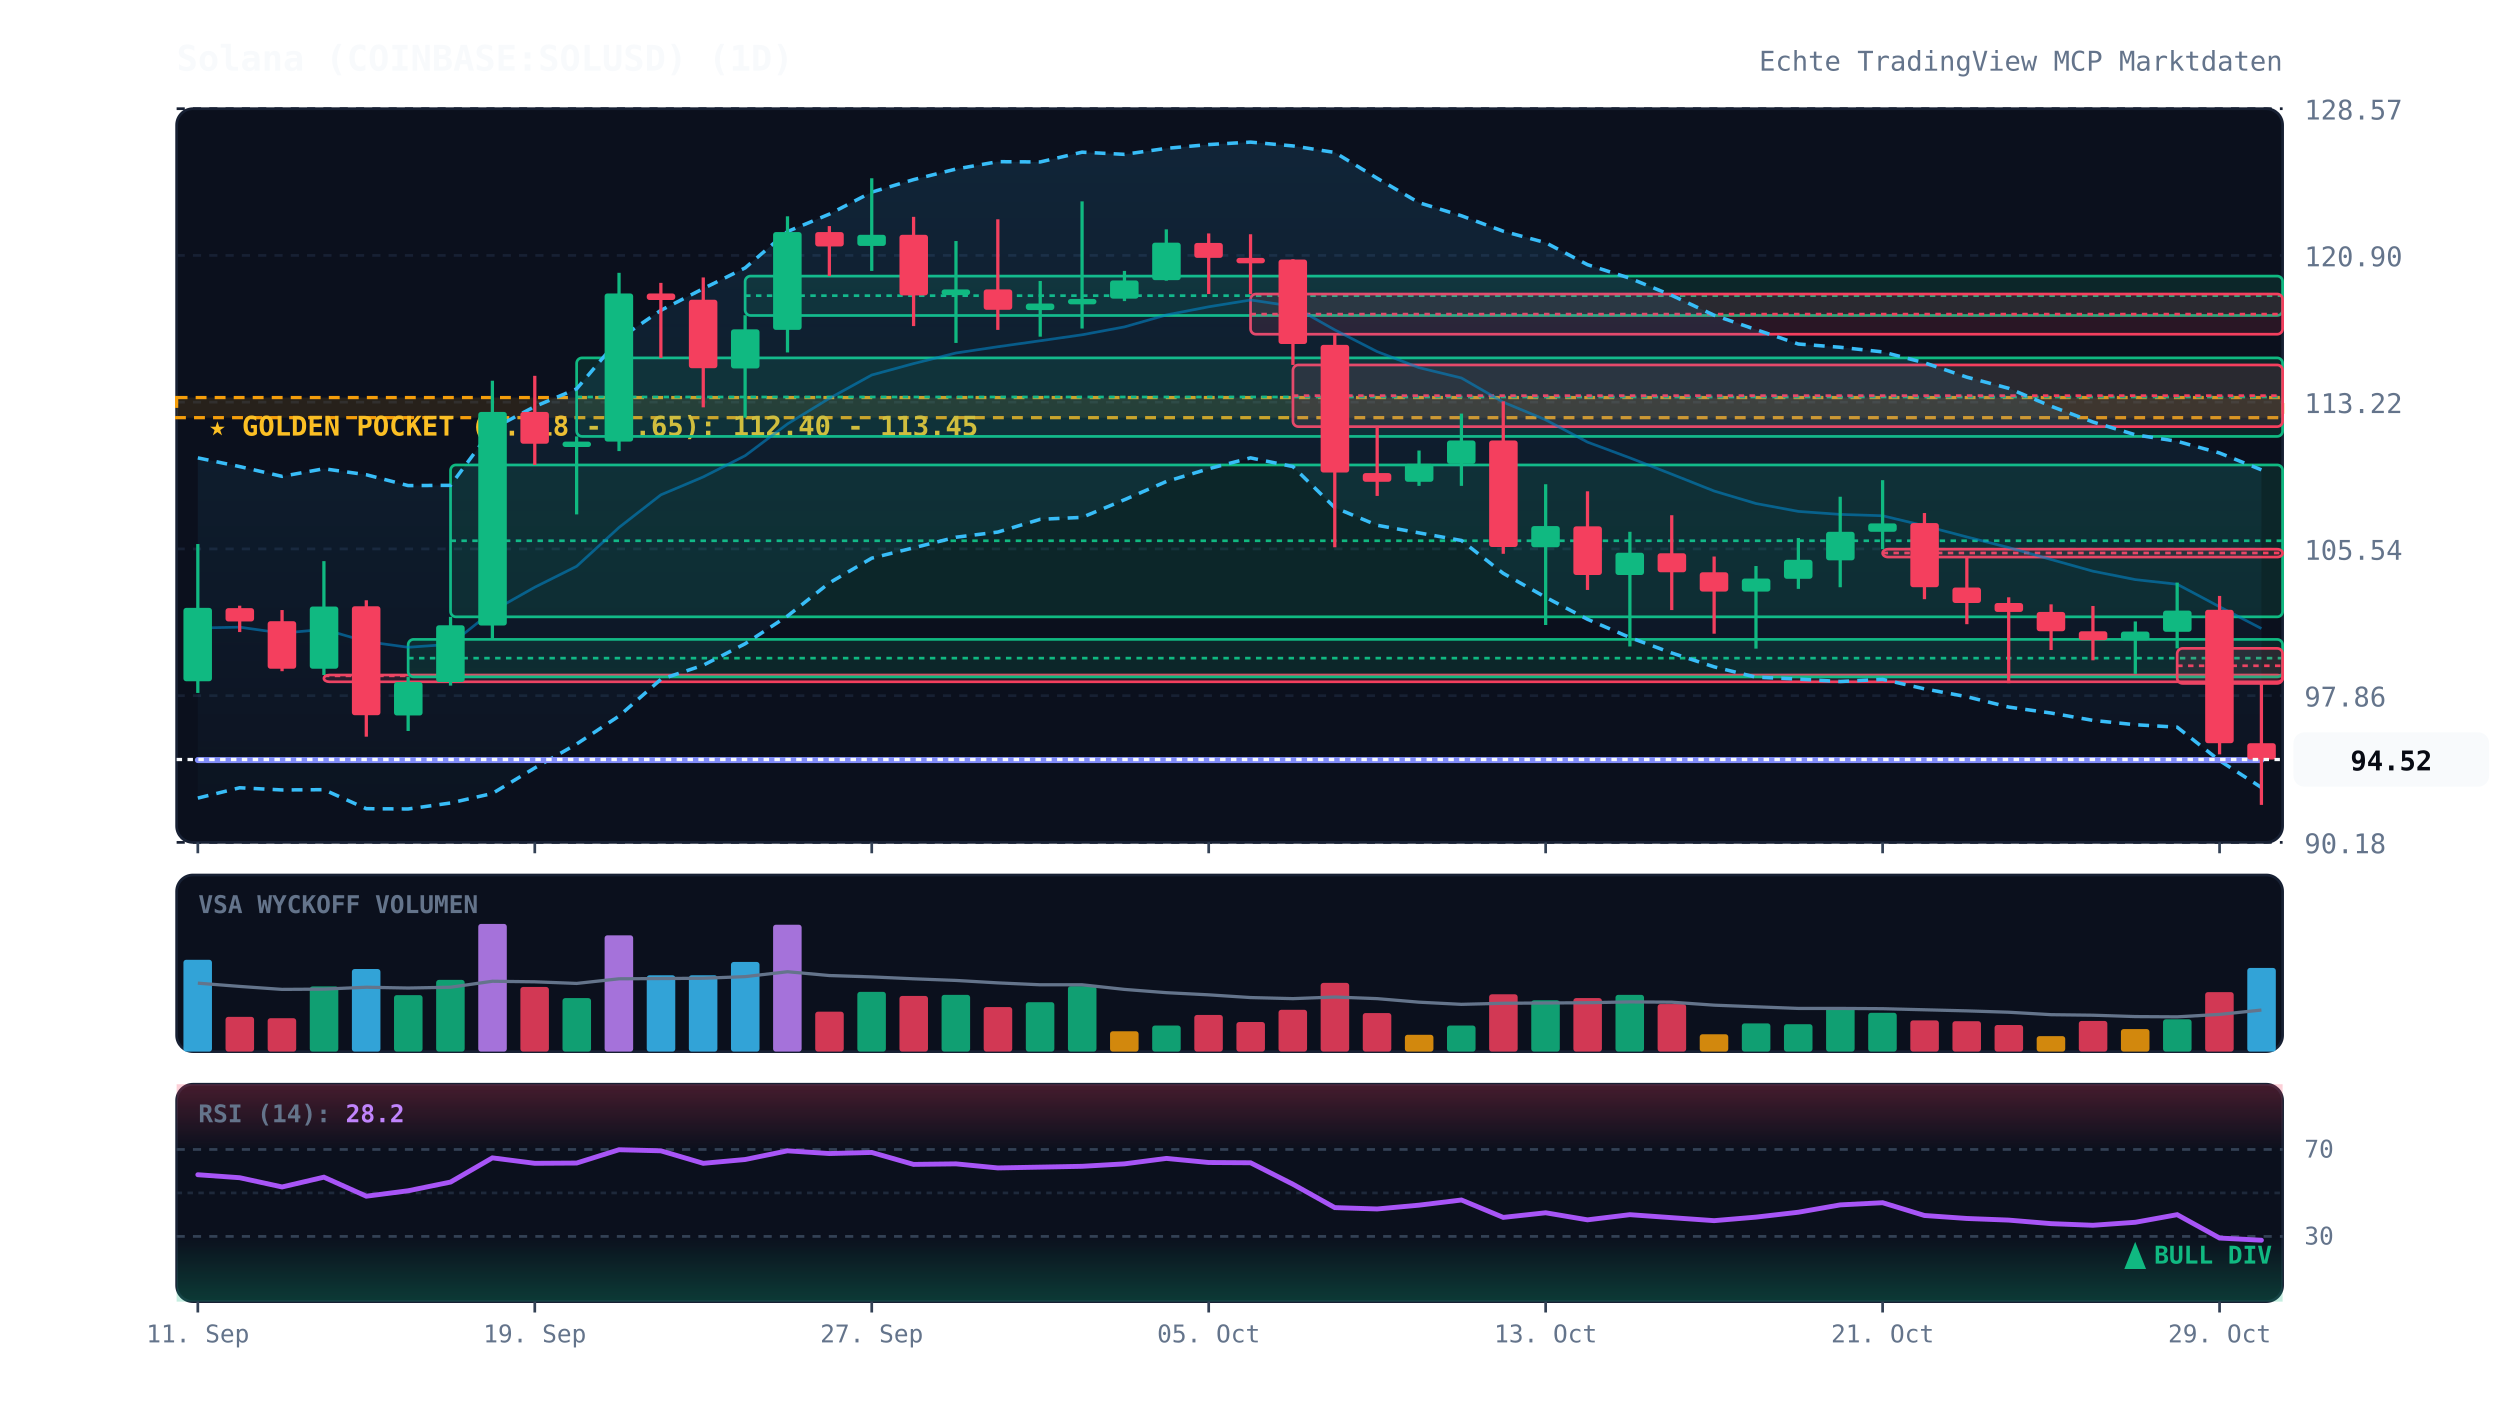
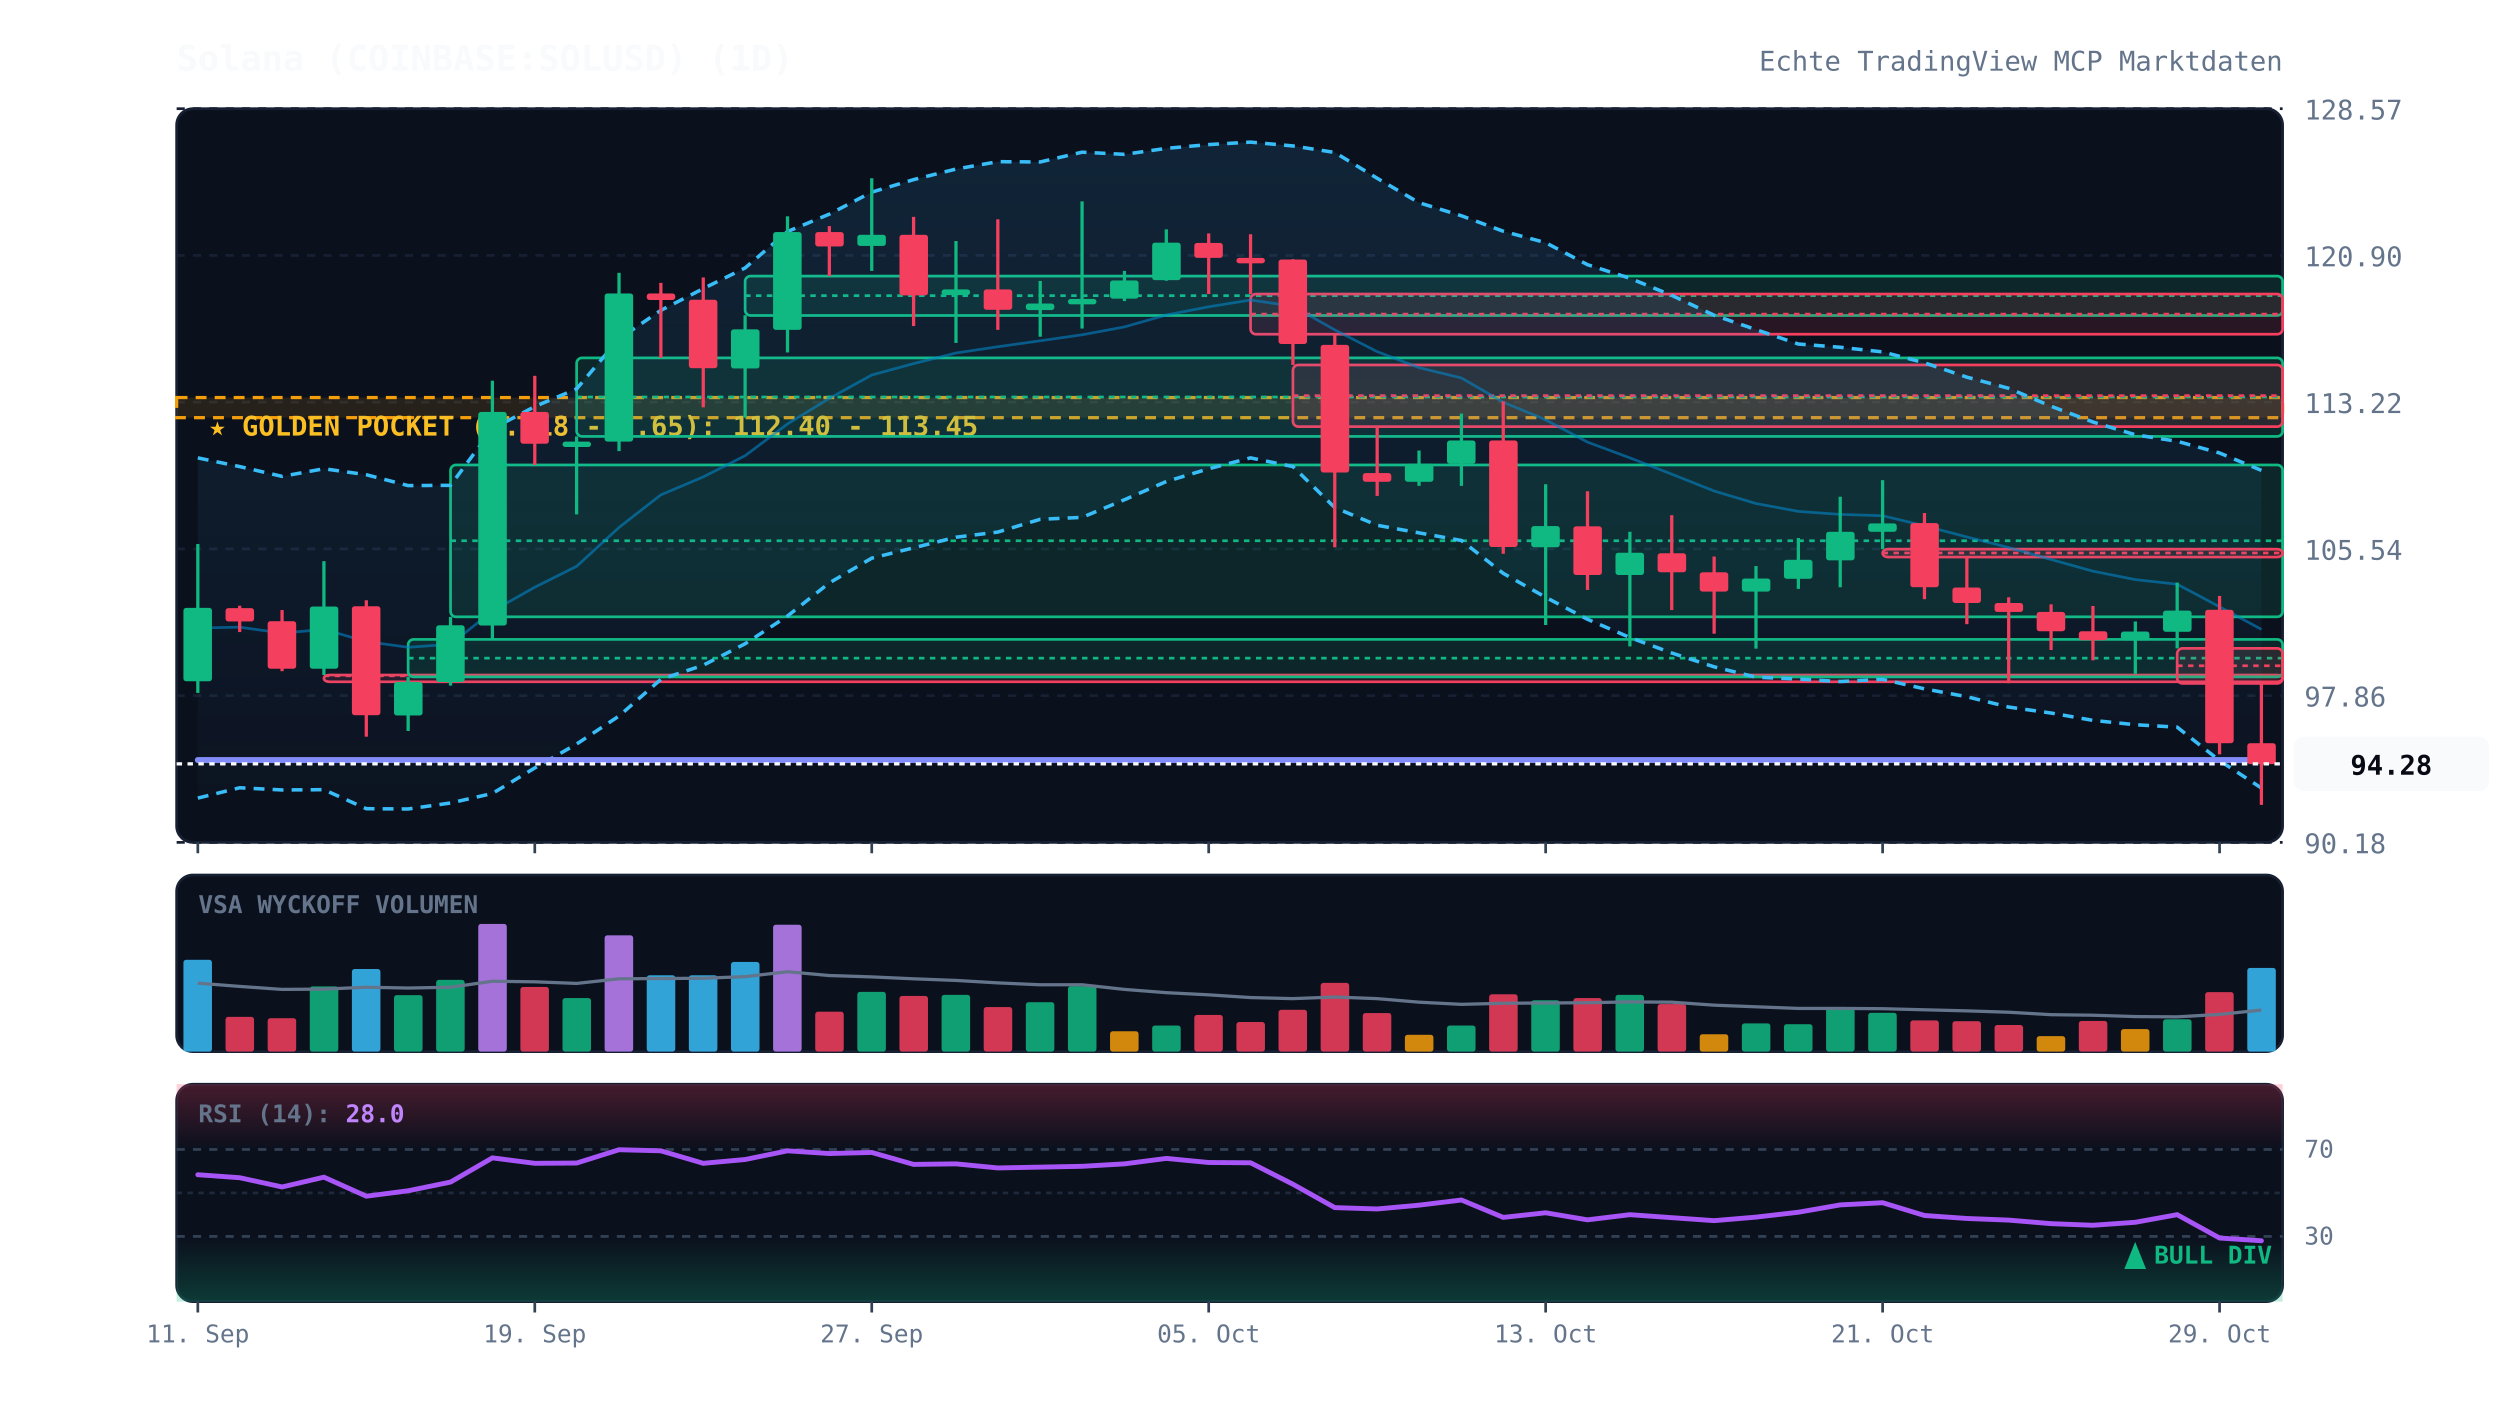
<svg xmlns="http://www.w3.org/2000/svg" viewBox="0 0 920 520" width="100%" height="100%" style="background:#070a13; font-family:'JetBrains Mono', monospace;">
  <defs>
    <linearGradient id="cloud-grad" x1="0%" y1="0%" x2="0%" y2="100%">
      <stop offset="0%" stop-color="#38bdf8" stop-opacity="0.12" />
      <stop offset="100%" stop-color="#38bdf8" stop-opacity="0.02" />
    </linearGradient>
    <linearGradient id="rsi-overbought" x1="0%" y1="0%" x2="0%" y2="100%">
      <stop offset="0%" stop-color="#f43f5e" stop-opacity="0.25" />
      <stop offset="100%" stop-color="#f43f5e" stop-opacity="0.0" />
    </linearGradient>
    <linearGradient id="rsi-oversold" x1="0%" y1="0%" x2="0%" y2="100%">
      <stop offset="0%" stop-color="#10b981" stop-opacity="0.0" />
      <stop offset="100%" stop-color="#10b981" stop-opacity="0.25" />
    </linearGradient>
  </defs>
  <rect x="65" y="40" width="775" height="270" fill="#0b101d" rx="6" stroke="#172033" stroke-width="1" />
  <rect x="65" y="322" width="775" height="65" fill="#0b101d" rx="6" stroke="#172033" stroke-width="1" />
  <rect x="65" y="399" width="775" height="80" fill="#0b101d" rx="6" stroke="#172033" stroke-width="1" />
  <line x1="65" y1="310.0" x2="840" y2="310.0" stroke="#172033" stroke-dasharray="3,3" stroke-width="1" />
  <text x="848" y="314.0" fill="#64748b" font-size="10" text-anchor="start">90.18</text>
  <line x1="65" y1="256.0" x2="840" y2="256.0" stroke="#172033" stroke-dasharray="3,3" stroke-width="1" />
  <text x="848" y="260.0" fill="#64748b" font-size="10" text-anchor="start">97.86</text>
  <line x1="65" y1="202.0" x2="840" y2="202.0" stroke="#172033" stroke-dasharray="3,3" stroke-width="1" />
  <text x="848" y="206.0" fill="#64748b" font-size="10" text-anchor="start">105.54</text>
  <line x1="65" y1="148.0" x2="840" y2="148.0" stroke="#172033" stroke-dasharray="3,3" stroke-width="1" />
  <text x="848" y="152.0" fill="#64748b" font-size="10" text-anchor="start">113.22</text>
  <line x1="65" y1="94.0" x2="840" y2="94.0" stroke="#172033" stroke-dasharray="3,3" stroke-width="1" />
  <text x="848" y="98.0" fill="#64748b" font-size="10" text-anchor="start">120.90</text>
  <line x1="65" y1="40.0" x2="840" y2="40.0" stroke="#172033" stroke-dasharray="3,3" stroke-width="1" />
  <text x="848" y="44.0" fill="#64748b" font-size="10" text-anchor="start">128.57</text>
  <rect x="65" y="146.3" width="775" height="7.4" fill="rgba(245, 158, 11, 0.12)" stroke="#f59e0b" stroke-dasharray="4,3" stroke-width="1.2" />
  <text x="77" y="160.3" fill="#fbbf24" font-size="10" font-weight="bold">★ GOLDEN POCKET (0.618 - 0.65): 112.40 - 113.45</text>
  <rect x="119.2" y="248.4" width="720.8" height="2.5" fill="rgba(244, 63, 94, 0.13)" stroke="#f43f5e" stroke-width="1" rx="2" />
  <line x1="119.2" y1="248.7" x2="840" y2="248.7" stroke="#f43f5e" stroke-dasharray="2,2" stroke-width="1" />
  <rect x="150.2" y="235.3" width="689.8" height="13.8" fill="rgba(16, 185, 129, 0.13)" stroke="#10b981" stroke-width="1" rx="2" />
  <line x1="150.2" y1="242.2" x2="840" y2="242.2" stroke="#10b981" stroke-dasharray="2,2" stroke-width="1" />
  <rect x="165.8" y="171.1" width="674.2" height="55.9" fill="rgba(16, 185, 129, 0.13)" stroke="#10b981" stroke-width="1" rx="2" />
  <line x1="165.8" y1="199.0" x2="840" y2="199.0" stroke="#10b981" stroke-dasharray="2,2" stroke-width="1" />
  <rect x="212.2" y="131.7" width="627.8" height="28.9" fill="rgba(16, 185, 129, 0.13)" stroke="#10b981" stroke-width="1" rx="2" />
  <line x1="212.2" y1="146.1" x2="840" y2="146.1" stroke="#10b981" stroke-dasharray="2,2" stroke-width="1" />
  <rect x="274.2" y="101.6" width="565.8" height="14.5" fill="rgba(16, 185, 129, 0.13)" stroke="#10b981" stroke-width="1" rx="2" />
  <line x1="274.2" y1="108.8" x2="840" y2="108.8" stroke="#10b981" stroke-dasharray="2,2" stroke-width="1" />
  <rect x="460.2" y="108.2" width="379.8" height="14.8" fill="rgba(244, 63, 94, 0.13)" stroke="#f43f5e" stroke-width="1" rx="2" />
  <line x1="460.2" y1="115.6" x2="840" y2="115.6" stroke="#f43f5e" stroke-dasharray="2,2" stroke-width="1" />
  <rect x="475.8" y="134.3" width="364.2" height="22.7" fill="rgba(244, 63, 94, 0.13)" stroke="#f43f5e" stroke-width="1" rx="2" />
  <line x1="475.8" y1="145.6" x2="840" y2="145.6" stroke="#f43f5e" stroke-dasharray="2,2" stroke-width="1" />
  <rect x="692.8" y="202.1" width="147.2" height="2.9" fill="rgba(244, 63, 94, 0.13)" stroke="#f43f5e" stroke-width="1" rx="2" />
  <line x1="692.8" y1="203.5" x2="840" y2="203.5" stroke="#f43f5e" stroke-dasharray="2,2" stroke-width="1" />
  <rect x="801.2" y="238.6" width="38.8" height="12.9" fill="rgba(244, 63, 94, 0.13)" stroke="#f43f5e" stroke-width="1" rx="2" />
  <line x1="801.2" y1="245.0" x2="840" y2="245.0" stroke="#f43f5e" stroke-dasharray="2,2" stroke-width="1" />
-   <polygon points="72.8,168.5 88.2,171.7 103.8,175.3 119.2,172.5 134.8,174.7 150.2,178.7 165.8,178.6 181.2,157.8 196.8,149.6 212.2,143.1 227.8,124.7 243.2,114.2 258.8,106.2 274.2,98.6 289.8,85.2 305.2,78.8 320.8,70.7 336.2,66.1 351.8,62.2 367.2,59.5 382.8,59.6 398.2,56.0 413.8,56.8 429.2,54.6 444.8,53.2 460.2,52.3 475.8,53.7 491.2,56.1 506.8,65.6 522.2,74.6 537.8,79.4 553.2,85.1 568.8,89.3 584.2,97.4 599.8,102.4 615.2,108.7 630.8,116.0 646.2,121.3 661.8,126.6 677.2,127.8 692.8,129.5 708.2,133.5 723.8,138.8 739.2,142.9 754.8,149.5 770.2,155.3 785.8,160.0 801.2,162.4 816.8,166.7 832.2,172.9 832.2,289.8 816.8,279.9 801.2,267.6 785.8,266.7 770.2,265.1 754.8,262.4 739.2,260.2 723.8,256.4 708.2,253.5 692.8,250.0 677.2,250.8 661.8,249.9 646.2,249.2 630.8,245.4 615.2,240.3 599.8,234.6 584.2,227.9 568.8,219.8 553.2,211.0 537.8,198.9 522.2,196.1 506.8,193.3 491.2,186.8 475.8,171.7 460.2,168.5 444.8,172.5 429.2,177.2 413.8,183.9 398.2,190.4 382.8,191.1 367.2,195.8 351.8,197.7 336.2,201.6 320.8,205.4 305.2,214.5 289.8,226.7 274.2,236.9 258.8,244.8 243.2,250.0 227.8,263.5 212.2,273.8 196.8,282.6 181.2,292.0 165.8,295.5 150.2,297.7 134.8,297.6 119.2,290.6 103.8,290.7 88.2,289.9 72.8,293.7" fill="url(#cloud-grad)" />
-   <polyline points="72.8,168.5 88.2,171.7 103.8,175.3 119.2,172.5 134.8,174.7 150.2,178.7 165.8,178.6 181.2,157.8 196.8,149.6 212.2,143.1 227.8,124.7 243.2,114.2 258.8,106.2 274.2,98.6 289.8,85.2 305.2,78.8 320.8,70.7 336.2,66.1 351.8,62.2 367.2,59.5 382.8,59.6 398.2,56.0 413.8,56.8 429.2,54.6 444.8,53.2 460.2,52.3 475.8,53.7 491.2,56.1 506.8,65.6 522.2,74.6 537.8,79.4 553.2,85.1 568.8,89.3 584.2,97.4 599.8,102.4 615.2,108.7 630.8,116.0 646.2,121.3 661.8,126.6 677.2,127.8 692.8,129.5 708.2,133.5 723.8,138.8 739.2,142.9 754.8,149.5 770.2,155.3 785.8,160.0 801.2,162.4 816.8,166.7 832.2,172.9" fill="none" stroke="#38bdf8" stroke-width="1.3" stroke-dasharray="4,3" />
-   <polyline points="72.8,293.7 88.2,289.9 103.8,290.7 119.2,290.6 134.8,297.6 150.2,297.7 165.8,295.5 181.2,292.0 196.8,282.6 212.2,273.8 227.8,263.5 243.2,250.0 258.8,244.8 274.2,236.9 289.8,226.7 305.2,214.5 320.8,205.4 336.2,201.6 351.8,197.7 367.2,195.8 382.8,191.1 398.2,190.4 413.8,183.9 429.2,177.2 444.8,172.5 460.2,168.5 475.8,171.7 491.2,186.8 506.8,193.3 522.2,196.1 537.8,198.9 553.2,211.0 568.8,219.8 584.2,227.9 599.8,234.6 615.2,240.3 630.8,245.4 646.2,249.2 661.8,249.9 677.2,250.8 692.8,250.0 708.2,253.5 723.8,256.4 739.2,260.2 754.8,262.4 770.2,265.1 785.8,266.7 801.2,267.6 816.8,279.9 832.2,289.8" fill="none" stroke="#38bdf8" stroke-width="1.3" stroke-dasharray="4,3" />
-   <polyline points="72.8,231.1 88.2,230.8 103.8,233.0 119.2,231.6 134.8,236.1 150.2,238.2 165.8,237.1 181.2,224.9 196.8,216.1 212.2,208.4 227.8,194.1 243.2,182.1 258.8,175.5 274.2,167.7 289.8,156.0 305.2,146.6 320.8,138.0 336.2,133.8 351.8,129.9 367.2,127.6 382.8,125.4 398.2,123.2 413.8,120.3 429.2,115.9 444.8,112.9 460.2,110.4 475.8,112.7 491.2,121.4 506.8,129.4 522.2,135.3 537.8,139.1 553.2,148.0 568.8,154.5 584.2,162.7 599.8,168.5 615.2,174.5 630.8,180.7 646.2,185.3 661.8,188.2 677.2,189.3 692.8,189.8 708.2,193.5 723.8,197.6 739.2,201.5 754.8,205.9 770.2,210.2 785.8,213.3 801.2,215.0 816.8,223.3 832.2,231.3" fill="none" stroke="#0284c7" stroke-width="1.0" stroke-opacity="0.6" />
+   <polygon points="72.8,168.5 88.2,171.7 103.8,175.3 119.2,172.5 134.8,174.7 150.2,178.7 165.8,178.6 181.2,157.8 196.8,149.6 212.2,143.1 227.8,124.7 243.2,114.2 258.8,106.2 274.2,98.6 289.8,85.2 305.2,78.8 320.8,70.7 336.2,66.1 351.8,62.2 367.2,59.5 382.8,59.6 398.2,56.0 413.8,56.8 429.2,54.6 444.8,53.2 460.2,52.3 475.8,53.7 491.2,56.1 506.8,65.6 522.2,74.6 537.8,79.4 553.2,85.1 568.8,89.3 584.2,97.4 599.8,102.4 615.2,108.7 630.8,116.0 646.2,121.3 661.8,126.6 677.2,127.8 692.8,129.5 708.2,133.5 723.8,138.8 739.2,142.9 754.8,149.5 770.2,155.3 785.8,160.0 801.2,162.4 816.8,166.7 832.2,173.1 832.2,290.0 816.8,279.9 801.2,267.6 785.8,266.7 770.2,265.1 754.8,262.4 739.2,260.2 723.8,256.4 708.2,253.5 692.8,250.0 677.2,250.8 661.8,249.9 646.2,249.2 630.8,245.4 615.2,240.3 599.8,234.6 584.2,227.9 568.8,219.8 553.2,211.0 537.8,198.9 522.2,196.1 506.8,193.3 491.2,186.8 475.8,171.7 460.2,168.5 444.8,172.5 429.2,177.2 413.8,183.9 398.2,190.4 382.8,191.1 367.2,195.8 351.8,197.7 336.2,201.6 320.8,205.4 305.2,214.5 289.8,226.7 274.2,236.9 258.8,244.8 243.2,250.0 227.8,263.5 212.2,273.8 196.8,282.6 181.2,292.0 165.8,295.5 150.2,297.7 134.8,297.6 119.2,290.6 103.8,290.7 88.2,289.9 72.8,293.7" fill="url(#cloud-grad)" />
+   <polyline points="72.8,168.5 88.2,171.7 103.8,175.3 119.2,172.5 134.8,174.7 150.2,178.7 165.8,178.6 181.2,157.8 196.8,149.6 212.2,143.1 227.8,124.7 243.2,114.2 258.8,106.2 274.2,98.6 289.8,85.2 305.2,78.8 320.8,70.7 336.2,66.1 351.8,62.2 367.2,59.5 382.8,59.6 398.2,56.0 413.8,56.8 429.2,54.6 444.8,53.2 460.2,52.3 475.8,53.7 491.2,56.1 506.8,65.6 522.2,74.6 537.8,79.4 553.2,85.1 568.8,89.3 584.2,97.4 599.8,102.4 615.2,108.7 630.8,116.0 646.2,121.3 661.8,126.6 677.2,127.8 692.8,129.5 708.2,133.5 723.8,138.8 739.2,142.9 754.8,149.5 770.2,155.3 785.8,160.0 801.2,162.4 816.8,166.7 832.2,173.1" fill="none" stroke="#38bdf8" stroke-width="1.3" stroke-dasharray="4,3" />
+   <polyline points="72.8,293.7 88.2,289.9 103.8,290.7 119.2,290.6 134.8,297.6 150.2,297.7 165.8,295.5 181.2,292.0 196.8,282.6 212.2,273.8 227.8,263.5 243.2,250.0 258.8,244.8 274.2,236.9 289.8,226.7 305.2,214.5 320.8,205.4 336.2,201.6 351.8,197.7 367.2,195.8 382.8,191.1 398.2,190.4 413.8,183.9 429.2,177.2 444.8,172.5 460.2,168.5 475.8,171.7 491.2,186.8 506.8,193.3 522.2,196.1 537.8,198.9 553.2,211.0 568.8,219.8 584.2,227.9 599.8,234.6 615.2,240.3 630.8,245.4 646.2,249.2 661.8,249.9 677.2,250.8 692.8,250.0 708.2,253.5 723.8,256.4 739.2,260.2 754.8,262.4 770.2,265.1 785.8,266.7 801.2,267.6 816.8,279.9 832.2,290.0" fill="none" stroke="#38bdf8" stroke-width="1.3" stroke-dasharray="4,3" />
+   <polyline points="72.8,231.1 88.2,230.8 103.8,233.0 119.2,231.6 134.8,236.1 150.2,238.2 165.8,237.1 181.2,224.9 196.8,216.1 212.2,208.4 227.8,194.1 243.2,182.1 258.8,175.5 274.2,167.7 289.8,156.0 305.2,146.6 320.8,138.0 336.2,133.8 351.8,129.9 367.2,127.6 382.8,125.4 398.2,123.2 413.8,120.3 429.2,115.9 444.8,112.9 460.2,110.4 475.8,112.7 491.2,121.4 506.8,129.4 522.2,135.3 537.8,139.1 553.2,148.0 568.8,154.5 584.2,162.7 599.8,168.5 615.2,174.5 630.8,180.7 646.2,185.3 661.8,188.2 677.2,189.3 692.8,189.8 708.2,193.5 723.8,197.6 739.2,201.5 754.8,205.9 770.2,210.2 785.8,213.3 801.2,215.0 816.8,223.3 832.2,231.6" fill="none" stroke="#0284c7" stroke-width="1.0" stroke-opacity="0.6" />
  <polyline points="72.8,279.7 88.2,279.7 103.8,279.7 119.2,279.7 134.8,279.7 150.2,279.7 165.8,279.7 181.2,279.7 196.8,279.7 212.2,279.7 227.8,279.7 243.2,279.7 258.8,279.7 274.2,279.7 289.8,279.7 305.2,279.7 320.8,279.7 336.2,279.7 351.8,279.7 367.2,279.7 382.8,279.7 398.2,279.7 413.8,279.7 429.2,279.7 444.8,279.7 460.2,279.7 475.8,279.7 491.2,279.7 506.8,279.7 522.2,279.7 537.8,279.7 553.2,279.7 568.8,279.7 584.2,279.7 599.8,279.7 615.2,279.7 630.8,279.7 646.2,279.7 661.8,279.7 677.2,279.7 692.8,279.7 708.2,279.7 723.8,279.7 739.2,279.7 754.8,279.7 770.2,279.7 785.8,279.7 801.2,279.7 816.8,279.7 832.2,279.7" fill="none" stroke="#818cf8" stroke-width="2.2" stroke-linecap="round" />
  <line x1="72.8" y1="200.2" x2="72.8" y2="255.0" stroke="#10b981" stroke-width="1.2" />
  <rect x="67.5" y="223.7" width="10.5" height="27.0" fill="#10b981" rx="1" />
  <line x1="88.2" y1="222.9" x2="88.2" y2="232.6" stroke="#f43f5e" stroke-width="1.2" />
  <rect x="83.0" y="223.8" width="10.5" height="4.9" fill="#f43f5e" rx="1" />
  <line x1="103.8" y1="224.5" x2="103.8" y2="247.0" stroke="#f43f5e" stroke-width="1.2" />
  <rect x="98.5" y="228.6" width="10.5" height="17.5" fill="#f43f5e" rx="1" />
  <line x1="119.2" y1="206.5" x2="119.2" y2="248.4" stroke="#10b981" stroke-width="1.2" />
  <rect x="114.0" y="223.2" width="10.5" height="22.9" fill="#10b981" rx="1" />
  <line x1="134.8" y1="220.9" x2="134.8" y2="271.1" stroke="#f43f5e" stroke-width="1.2" />
  <rect x="129.5" y="223.1" width="10.5" height="40.1" fill="#f43f5e" rx="1" />
  <line x1="150.2" y1="249.1" x2="150.2" y2="269.0" stroke="#10b981" stroke-width="1.2" />
  <rect x="145.0" y="251.0" width="10.5" height="12.3" fill="#10b981" rx="1" />
  <line x1="165.8" y1="227.0" x2="165.8" y2="252.3" stroke="#10b981" stroke-width="1.2" />
  <rect x="160.5" y="230.1" width="10.5" height="20.9" fill="#10b981" rx="1" />
  <line x1="181.2" y1="140.1" x2="181.2" y2="235.3" stroke="#10b981" stroke-width="1.2" />
  <rect x="176.0" y="151.6" width="10.5" height="78.6" fill="#10b981" rx="1" />
  <line x1="196.8" y1="138.3" x2="196.8" y2="171.1" stroke="#f43f5e" stroke-width="1.2" />
  <rect x="191.5" y="151.6" width="10.5" height="11.7" fill="#f43f5e" rx="1" />
  <line x1="212.2" y1="160.6" x2="212.2" y2="189.3" stroke="#10b981" stroke-width="1.2" />
  <rect x="207.0" y="162.5" width="10.5" height="2.0" fill="#10b981" rx="1" />
  <line x1="227.8" y1="100.4" x2="227.8" y2="166.0" stroke="#10b981" stroke-width="1.2" />
  <rect x="222.5" y="108.0" width="10.5" height="54.5" fill="#10b981" rx="1" />
  <line x1="243.2" y1="104.1" x2="243.2" y2="131.7" stroke="#f43f5e" stroke-width="1.2" />
  <rect x="238.0" y="108.0" width="10.5" height="2.4" fill="#f43f5e" rx="1" />
  <line x1="258.8" y1="102.1" x2="258.8" y2="149.9" stroke="#f43f5e" stroke-width="1.2" />
  <rect x="253.5" y="110.3" width="10.5" height="25.2" fill="#f43f5e" rx="1" />
  <line x1="274.2" y1="116.0" x2="274.2" y2="153.7" stroke="#10b981" stroke-width="1.2" />
  <rect x="269.0" y="121.2" width="10.5" height="14.4" fill="#10b981" rx="1" />
  <line x1="289.8" y1="79.6" x2="289.8" y2="129.7" stroke="#10b981" stroke-width="1.2" />
  <rect x="284.5" y="85.4" width="10.5" height="36.0" fill="#10b981" rx="1" />
  <line x1="305.2" y1="83.2" x2="305.2" y2="101.6" stroke="#f43f5e" stroke-width="1.2" />
  <rect x="300.0" y="85.4" width="10.5" height="5.3" fill="#f43f5e" rx="1" />
  <line x1="320.8" y1="65.6" x2="320.8" y2="99.7" stroke="#10b981" stroke-width="1.2" />
  <rect x="315.5" y="86.4" width="10.5" height="4.1" fill="#10b981" rx="1" />
  <line x1="336.2" y1="79.8" x2="336.2" y2="120.0" stroke="#f43f5e" stroke-width="1.2" />
  <rect x="331.0" y="86.4" width="10.5" height="22.3" fill="#f43f5e" rx="1" />
  <line x1="351.8" y1="88.7" x2="351.8" y2="126.2" stroke="#10b981" stroke-width="1.2" />
  <rect x="346.5" y="106.5" width="10.5" height="2.1" fill="#10b981" rx="1" />
  <line x1="367.2" y1="80.7" x2="367.2" y2="121.4" stroke="#f43f5e" stroke-width="1.2" />
  <rect x="362.0" y="106.5" width="10.5" height="7.5" fill="#f43f5e" rx="1" />
  <line x1="382.8" y1="103.4" x2="382.8" y2="123.9" stroke="#10b981" stroke-width="1.2" />
  <rect x="377.5" y="111.7" width="10.5" height="2.4" fill="#10b981" rx="1" />
  <line x1="398.2" y1="74.1" x2="398.2" y2="120.9" stroke="#10b981" stroke-width="1.2" />
  <rect x="393.0" y="110.0" width="10.5" height="2.0" fill="#10b981" rx="1" />
  <line x1="413.8" y1="99.7" x2="413.8" y2="110.8" stroke="#10b981" stroke-width="1.2" />
  <rect x="408.5" y="103.2" width="10.5" height="6.7" fill="#10b981" rx="1" />
  <line x1="429.2" y1="84.4" x2="429.2" y2="103.3" stroke="#10b981" stroke-width="1.2" />
  <rect x="424.0" y="89.3" width="10.5" height="13.8" fill="#10b981" rx="1" />
  <line x1="444.8" y1="85.9" x2="444.8" y2="108.2" stroke="#f43f5e" stroke-width="1.2" />
  <rect x="439.5" y="89.4" width="10.5" height="5.5" fill="#f43f5e" rx="1" />
  <line x1="460.2" y1="86.2" x2="460.2" y2="108.2" stroke="#f43f5e" stroke-width="1.2" />
  <rect x="455.0" y="94.9" width="10.5" height="2.0" fill="#f43f5e" rx="1" />
  <line x1="475.8" y1="95.4" x2="475.8" y2="134.3" stroke="#f43f5e" stroke-width="1.2" />
  <rect x="470.5" y="95.5" width="10.5" height="31.1" fill="#f43f5e" rx="1" />
  <line x1="491.2" y1="123.0" x2="491.2" y2="201.4" stroke="#f43f5e" stroke-width="1.2" />
  <rect x="486.0" y="126.9" width="10.5" height="47.0" fill="#f43f5e" rx="1" />
  <line x1="506.8" y1="157.0" x2="506.8" y2="182.5" stroke="#f43f5e" stroke-width="1.2" />
  <rect x="501.5" y="174.1" width="10.5" height="3.2" fill="#f43f5e" rx="1" />
  <line x1="522.2" y1="165.8" x2="522.2" y2="178.8" stroke="#10b981" stroke-width="1.2" />
  <rect x="517.0" y="170.7" width="10.5" height="6.6" fill="#10b981" rx="1" />
  <line x1="537.8" y1="152.2" x2="537.8" y2="178.8" stroke="#10b981" stroke-width="1.2" />
  <rect x="532.5" y="162.1" width="10.5" height="8.6" fill="#10b981" rx="1" />
  <line x1="553.2" y1="147.7" x2="553.2" y2="203.8" stroke="#f43f5e" stroke-width="1.2" />
  <rect x="548.0" y="162.1" width="10.5" height="39.2" fill="#f43f5e" rx="1" />
  <line x1="568.8" y1="178.2" x2="568.8" y2="230.0" stroke="#10b981" stroke-width="1.2" />
  <rect x="563.5" y="193.6" width="10.5" height="7.8" fill="#10b981" rx="1" />
  <line x1="584.2" y1="180.8" x2="584.2" y2="217.1" stroke="#f43f5e" stroke-width="1.2" />
  <rect x="579.0" y="193.7" width="10.5" height="17.9" fill="#f43f5e" rx="1" />
  <line x1="599.8" y1="195.7" x2="599.8" y2="237.9" stroke="#10b981" stroke-width="1.2" />
  <rect x="594.5" y="203.4" width="10.5" height="8.2" fill="#10b981" rx="1" />
  <line x1="615.2" y1="189.6" x2="615.2" y2="224.5" stroke="#f43f5e" stroke-width="1.2" />
  <rect x="610.0" y="203.6" width="10.5" height="7.0" fill="#f43f5e" rx="1" />
  <line x1="630.8" y1="204.8" x2="630.8" y2="233.2" stroke="#f43f5e" stroke-width="1.2" />
  <rect x="625.5" y="210.6" width="10.5" height="7.1" fill="#f43f5e" rx="1" />
  <line x1="646.2" y1="208.3" x2="646.2" y2="238.7" stroke="#10b981" stroke-width="1.2" />
  <rect x="641.0" y="212.9" width="10.5" height="4.8" fill="#10b981" rx="1" />
  <line x1="661.8" y1="198.0" x2="661.8" y2="216.7" stroke="#10b981" stroke-width="1.2" />
  <rect x="656.5" y="206.0" width="10.5" height="7.0" fill="#10b981" rx="1" />
  <line x1="677.2" y1="182.8" x2="677.2" y2="216.1" stroke="#10b981" stroke-width="1.2" />
  <rect x="672.0" y="195.7" width="10.5" height="10.5" fill="#10b981" rx="1" />
  <line x1="692.8" y1="176.7" x2="692.8" y2="202.1" stroke="#10b981" stroke-width="1.2" />
  <rect x="687.5" y="192.6" width="10.5" height="3.1" fill="#10b981" rx="1" />
  <line x1="708.2" y1="188.8" x2="708.2" y2="220.5" stroke="#f43f5e" stroke-width="1.2" />
  <rect x="703.0" y="192.5" width="10.5" height="23.6" fill="#f43f5e" rx="1" />
  <line x1="723.8" y1="205.0" x2="723.8" y2="229.7" stroke="#f43f5e" stroke-width="1.2" />
  <rect x="718.5" y="216.2" width="10.5" height="5.7" fill="#f43f5e" rx="1" />
  <line x1="739.2" y1="219.8" x2="739.2" y2="251.4" stroke="#f43f5e" stroke-width="1.2" />
  <rect x="734.0" y="221.9" width="10.5" height="3.3" fill="#f43f5e" rx="1" />
  <line x1="754.8" y1="222.4" x2="754.8" y2="239.2" stroke="#f43f5e" stroke-width="1.2" />
  <rect x="749.5" y="225.2" width="10.5" height="7.1" fill="#f43f5e" rx="1" />
  <line x1="770.2" y1="223.0" x2="770.2" y2="243.0" stroke="#f43f5e" stroke-width="1.2" />
  <rect x="765.0" y="232.3" width="10.5" height="3.3" fill="#f43f5e" rx="1" />
  <line x1="785.8" y1="228.7" x2="785.8" y2="248.0" stroke="#10b981" stroke-width="1.2" />
  <rect x="780.5" y="232.4" width="10.5" height="3.2" fill="#10b981" rx="1" />
  <line x1="801.2" y1="214.4" x2="801.2" y2="238.6" stroke="#10b981" stroke-width="1.2" />
  <rect x="796.0" y="224.7" width="10.5" height="7.8" fill="#10b981" rx="1" />
  <line x1="816.8" y1="219.3" x2="816.8" y2="277.6" stroke="#f43f5e" stroke-width="1.2" />
  <rect x="811.5" y="224.4" width="10.5" height="49.1" fill="#f43f5e" rx="1" />
  <line x1="832.2" y1="251.5" x2="832.2" y2="296.2" stroke="#f43f5e" stroke-width="1.2" />
-   <rect x="827.0" y="273.5" width="10.5" height="6.0" fill="#f43f5e" rx="1" />
-   <line x1="65" y1="279.5" x2="840" y2="279.5" stroke="#f8fafc" stroke-width="1.2" stroke-dasharray="2,2" />
-   <rect x="844" y="269.5" width="72" height="20" fill="#f8fafc" rx="4" />
-   <text x="880" y="283.5" fill="#070a13" font-size="10" font-weight="bold" text-anchor="middle">94.52</text>
+   <rect x="827.0" y="273.5" width="10.5" height="7.7" fill="#f43f5e" rx="1" />
+   <line x1="65" y1="281.1" x2="840" y2="281.1" stroke="#f8fafc" stroke-width="1.2" stroke-dasharray="2,2" />
+   <rect x="844" y="271.1" width="72" height="20" fill="#f8fafc" rx="4" />
+   <text x="880" y="285.1" fill="#070a13" font-size="10" font-weight="bold" text-anchor="middle">94.28</text>
  <text x="73" y="336" fill="#64748b" font-size="9" font-weight="bold">VSA WYCKOFF VOLUMEN</text>
  <rect x="67.5" y="353.2" width="10.5" height="33.8" fill="#38bdf8" opacity="0.85" rx="1" />
  <rect x="83.0" y="374.2" width="10.5" height="12.8" fill="#f43f5e" opacity="0.85" rx="1" />
  <rect x="98.5" y="374.7" width="10.5" height="12.3" fill="#f43f5e" opacity="0.85" rx="1" />
  <rect x="114.0" y="363.0" width="10.5" height="24.0" fill="#10b981" opacity="0.85" rx="1" />
  <rect x="129.5" y="356.6" width="10.5" height="30.4" fill="#38bdf8" opacity="0.85" rx="1" />
  <rect x="145.0" y="366.2" width="10.5" height="20.8" fill="#10b981" opacity="0.85" rx="1" />
  <rect x="160.5" y="360.6" width="10.5" height="26.4" fill="#10b981" opacity="0.85" rx="1" />
  <rect x="176.0" y="340.0" width="10.5" height="47.0" fill="#c084fc" opacity="0.85" rx="1" />
  <rect x="191.5" y="363.2" width="10.5" height="23.8" fill="#f43f5e" opacity="0.85" rx="1" />
  <rect x="207.0" y="367.3" width="10.5" height="19.7" fill="#10b981" opacity="0.85" rx="1" />
  <rect x="222.5" y="344.2" width="10.5" height="42.8" fill="#c084fc" opacity="0.85" rx="1" />
  <rect x="238.0" y="358.9" width="10.5" height="28.1" fill="#38bdf8" opacity="0.85" rx="1" />
  <rect x="253.5" y="358.9" width="10.5" height="28.1" fill="#38bdf8" opacity="0.85" rx="1" />
  <rect x="269.0" y="354.0" width="10.5" height="33.0" fill="#38bdf8" opacity="0.85" rx="1" />
  <rect x="284.5" y="340.3" width="10.5" height="46.7" fill="#c084fc" opacity="0.85" rx="1" />
  <rect x="300.0" y="372.3" width="10.5" height="14.7" fill="#f43f5e" opacity="0.85" rx="1" />
  <rect x="315.5" y="365.0" width="10.5" height="22.0" fill="#10b981" opacity="0.85" rx="1" />
  <rect x="331.0" y="366.5" width="10.5" height="20.5" fill="#f43f5e" opacity="0.85" rx="1" />
  <rect x="346.5" y="366.1" width="10.5" height="20.9" fill="#10b981" opacity="0.85" rx="1" />
  <rect x="362.0" y="370.6" width="10.5" height="16.4" fill="#f43f5e" opacity="0.85" rx="1" />
  <rect x="377.5" y="368.8" width="10.5" height="18.2" fill="#10b981" opacity="0.85" rx="1" />
  <rect x="393.0" y="362.9" width="10.5" height="24.1" fill="#10b981" opacity="0.85" rx="1" />
  <rect x="408.5" y="379.5" width="10.5" height="7.5" fill="#f59e0b" opacity="0.85" rx="1" />
  <rect x="424.0" y="377.4" width="10.5" height="9.6" fill="#10b981" opacity="0.85" rx="1" />
  <rect x="439.5" y="373.5" width="10.5" height="13.5" fill="#f43f5e" opacity="0.85" rx="1" />
  <rect x="455.0" y="376.1" width="10.5" height="10.9" fill="#f43f5e" opacity="0.85" rx="1" />
  <rect x="470.5" y="371.6" width="10.5" height="15.4" fill="#f43f5e" opacity="0.85" rx="1" />
  <rect x="486.0" y="361.7" width="10.5" height="25.3" fill="#f43f5e" opacity="0.85" rx="1" />
  <rect x="501.5" y="372.8" width="10.5" height="14.2" fill="#f43f5e" opacity="0.85" rx="1" />
  <rect x="517.0" y="380.8" width="10.5" height="6.2" fill="#f59e0b" opacity="0.85" rx="1" />
  <rect x="532.5" y="377.4" width="10.5" height="9.6" fill="#10b981" opacity="0.85" rx="1" />
  <rect x="548.0" y="365.9" width="10.5" height="21.1" fill="#f43f5e" opacity="0.85" rx="1" />
  <rect x="563.5" y="368.1" width="10.5" height="18.9" fill="#10b981" opacity="0.85" rx="1" />
  <rect x="579.0" y="367.3" width="10.5" height="19.7" fill="#f43f5e" opacity="0.85" rx="1" />
  <rect x="594.5" y="366.1" width="10.5" height="20.9" fill="#10b981" opacity="0.85" rx="1" />
  <rect x="610.0" y="369.5" width="10.5" height="17.5" fill="#f43f5e" opacity="0.85" rx="1" />
  <rect x="625.5" y="380.6" width="10.5" height="6.4" fill="#f59e0b" opacity="0.85" rx="1" />
  <rect x="641.0" y="376.6" width="10.5" height="10.4" fill="#10b981" opacity="0.85" rx="1" />
  <rect x="656.5" y="376.9" width="10.5" height="10.1" fill="#10b981" opacity="0.85" rx="1" />
  <rect x="672.0" y="370.6" width="10.5" height="16.4" fill="#10b981" opacity="0.85" rx="1" />
  <rect x="687.5" y="372.7" width="10.5" height="14.3" fill="#10b981" opacity="0.85" rx="1" />
  <rect x="703.0" y="375.5" width="10.5" height="11.5" fill="#f43f5e" opacity="0.85" rx="1" />
  <rect x="718.5" y="375.8" width="10.5" height="11.2" fill="#f43f5e" opacity="0.85" rx="1" />
  <rect x="734.0" y="377.2" width="10.5" height="9.8" fill="#f43f5e" opacity="0.85" rx="1" />
  <rect x="749.5" y="381.3" width="10.5" height="5.7" fill="#f59e0b" opacity="0.85" rx="1" />
  <rect x="765.0" y="375.7" width="10.5" height="11.3" fill="#f43f5e" opacity="0.85" rx="1" />
  <rect x="780.5" y="378.7" width="10.5" height="8.3" fill="#f59e0b" opacity="0.85" rx="1" />
  <rect x="796.0" y="375.1" width="10.5" height="11.9" fill="#10b981" opacity="0.85" rx="1" />
  <rect x="811.5" y="365.1" width="10.5" height="21.9" fill="#f43f5e" opacity="0.85" rx="1" />
  <rect x="827.0" y="356.2" width="10.5" height="30.8" fill="#38bdf8" opacity="0.85" rx="1" />
  <polyline points="72.8,361.8 88.2,363.0 103.8,364.1 119.2,364.0 134.8,363.3 150.2,363.6 165.8,363.3 181.2,361.1 196.8,361.3 212.2,361.9 227.8,360.2 243.2,360.1 258.8,360.0 274.2,359.4 289.8,357.6 305.2,359.0 320.8,359.5 336.2,360.2 351.8,360.8 367.2,361.7 382.8,362.4 398.2,362.4 413.8,364.1 429.2,365.3 444.8,366.1 460.2,367.1 475.8,367.5 491.2,366.9 506.8,367.5 522.2,368.8 537.8,369.6 553.2,369.2 568.8,369.1 584.2,369.0 599.8,368.7 615.2,368.8 630.8,369.9 646.2,370.5 661.8,371.1 677.2,371.1 692.8,371.2 708.2,371.6 723.8,372.0 739.2,372.5 754.8,373.4 770.2,373.6 785.8,374.1 801.2,374.2 816.8,373.3 832.2,371.7" fill="none" stroke="#64748b" stroke-width="1.2" />
  <rect x="65" y="399" width="775" height="24.0" fill="url(#rsi-overbought)" />
  <rect x="65" y="455.0" width="775" height="24.0" fill="url(#rsi-oversold)" />
  <line x1="65" y1="423.0" x2="840" y2="423.0" stroke="#334155" stroke-dasharray="3,3" stroke-width="1" />
  <text x="848" y="426.0" fill="#64748b" font-size="9">70</text>
  <line x1="65" y1="439.0" x2="840" y2="439.0" stroke="#1e293b" stroke-dasharray="2,2" stroke-width="1" />
  <line x1="65" y1="455.0" x2="840" y2="455.0" stroke="#334155" stroke-dasharray="3,3" stroke-width="1" />
  <text x="848" y="458.0" fill="#64748b" font-size="9">30</text>
-   <polyline points="72.8,432.3 88.2,433.4 103.8,436.8 119.2,433.2 134.8,440.2 150.2,438.2 165.8,435.0 181.2,426.1 196.8,428.1 212.2,428.0 227.8,423.1 243.2,423.5 258.8,428.1 274.2,426.7 289.8,423.5 305.2,424.5 320.8,424.1 336.2,428.5 351.8,428.3 367.2,429.8 382.8,429.5 398.2,429.2 413.8,428.3 429.2,426.3 444.8,427.8 460.2,427.9 475.8,435.8 491.2,444.4 506.8,444.9 522.2,443.5 537.8,441.6 553.2,448.0 568.8,446.3 584.2,448.9 599.8,447.0 615.2,448.1 630.8,449.2 646.2,447.9 661.8,446.1 677.2,443.4 692.8,442.6 708.2,447.3 723.8,448.4 739.2,449.0 754.8,450.3 770.2,450.9 785.8,449.8 801.2,447.0 816.8,455.6 832.2,456.4" fill="none" stroke="#a855f7" stroke-width="1.8" stroke-linecap="round" />
+   <polyline points="72.8,432.3 88.2,433.4 103.8,436.8 119.2,433.2 134.8,440.2 150.2,438.2 165.8,435.0 181.2,426.1 196.8,428.1 212.2,428.0 227.8,423.1 243.2,423.5 258.8,428.1 274.2,426.7 289.8,423.5 305.2,424.5 320.8,424.1 336.2,428.5 351.8,428.3 367.2,429.8 382.8,429.5 398.2,429.2 413.8,428.3 429.2,426.3 444.8,427.8 460.2,427.9 475.8,435.8 491.2,444.4 506.8,444.9 522.2,443.5 537.8,441.6 553.2,448.0 568.8,446.3 584.2,448.9 599.8,447.0 615.2,448.1 630.8,449.2 646.2,447.9 661.8,446.1 677.2,443.4 692.8,442.6 708.2,447.3 723.8,448.4 739.2,449.0 754.8,450.3 770.2,450.9 785.8,449.8 801.2,447.0 816.8,455.6 832.2,456.6" fill="none" stroke="#a855f7" stroke-width="1.8" stroke-linecap="round" />
  <g transform="translate(785.75, 467)">
    <path d="M 0 -10 L 4 0 L -4 0 Z" fill="#10b981" />
    <text x="7" y="-2" fill="#10b981" font-size="9" font-weight="bold">BULL DIV</text>
  </g>
-   <text x="73" y="413" fill="#64748b" font-size="9" font-weight="bold">RSI (14): <tspan fill="#c084fc">28.2</tspan>
+   <text x="73" y="413" fill="#64748b" font-size="9" font-weight="bold">RSI (14): <tspan fill="#c084fc">28.0</tspan>
  </text>
  <line x1="72.8" y1="310" x2="72.8" y2="314" stroke="#334155" stroke-width="1" />
  <line x1="72.8" y1="479" x2="72.8" y2="483" stroke="#334155" stroke-width="1" />
  <text x="72.8" y="494" fill="#64748b" font-size="9" text-anchor="middle">11. Sep</text>
  <line x1="196.8" y1="310" x2="196.8" y2="314" stroke="#334155" stroke-width="1" />
  <line x1="196.8" y1="479" x2="196.8" y2="483" stroke="#334155" stroke-width="1" />
  <text x="196.8" y="494" fill="#64748b" font-size="9" text-anchor="middle">19. Sep</text>
  <line x1="320.8" y1="310" x2="320.8" y2="314" stroke="#334155" stroke-width="1" />
  <line x1="320.8" y1="479" x2="320.8" y2="483" stroke="#334155" stroke-width="1" />
  <text x="320.8" y="494" fill="#64748b" font-size="9" text-anchor="middle">27. Sep</text>
  <line x1="444.8" y1="310" x2="444.8" y2="314" stroke="#334155" stroke-width="1" />
  <line x1="444.8" y1="479" x2="444.8" y2="483" stroke="#334155" stroke-width="1" />
  <text x="444.8" y="494" fill="#64748b" font-size="9" text-anchor="middle">05. Oct</text>
  <line x1="568.8" y1="310" x2="568.8" y2="314" stroke="#334155" stroke-width="1" />
  <line x1="568.8" y1="479" x2="568.8" y2="483" stroke="#334155" stroke-width="1" />
  <text x="568.8" y="494" fill="#64748b" font-size="9" text-anchor="middle">13. Oct</text>
  <line x1="692.8" y1="310" x2="692.8" y2="314" stroke="#334155" stroke-width="1" />
  <line x1="692.8" y1="479" x2="692.8" y2="483" stroke="#334155" stroke-width="1" />
  <text x="692.8" y="494" fill="#64748b" font-size="9" text-anchor="middle">21. Oct</text>
  <line x1="816.8" y1="310" x2="816.8" y2="314" stroke="#334155" stroke-width="1" />
  <line x1="816.8" y1="479" x2="816.8" y2="483" stroke="#334155" stroke-width="1" />
  <text x="816.8" y="494" fill="#64748b" font-size="9" text-anchor="middle">29. Oct</text>
  <text x="65" y="26" fill="#f8fafc" font-size="13" font-weight="bold">Solana (COINBASE:SOLUSD) (1D)</text>
  <text x="840" y="26" fill="#64748b" font-size="10" text-anchor="end">Echte TradingView MCP Marktdaten</text>
</svg>
